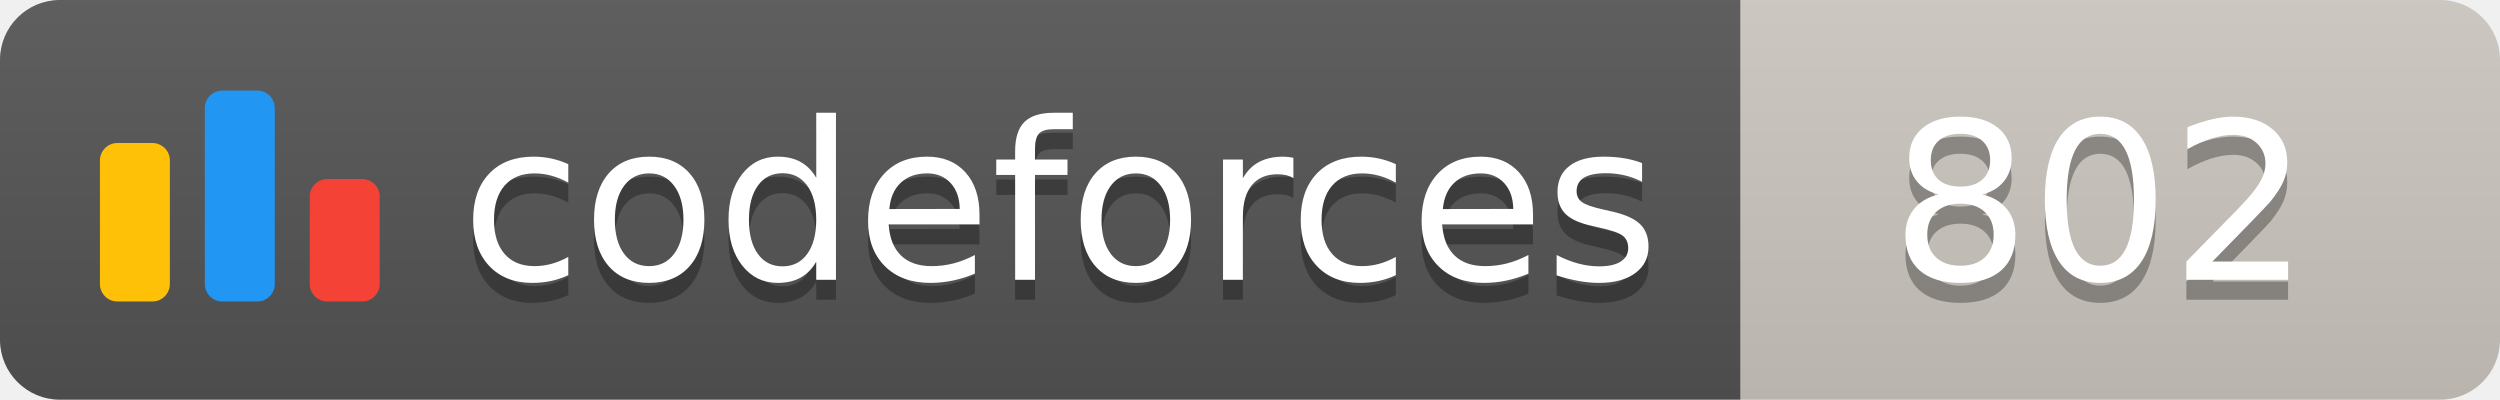
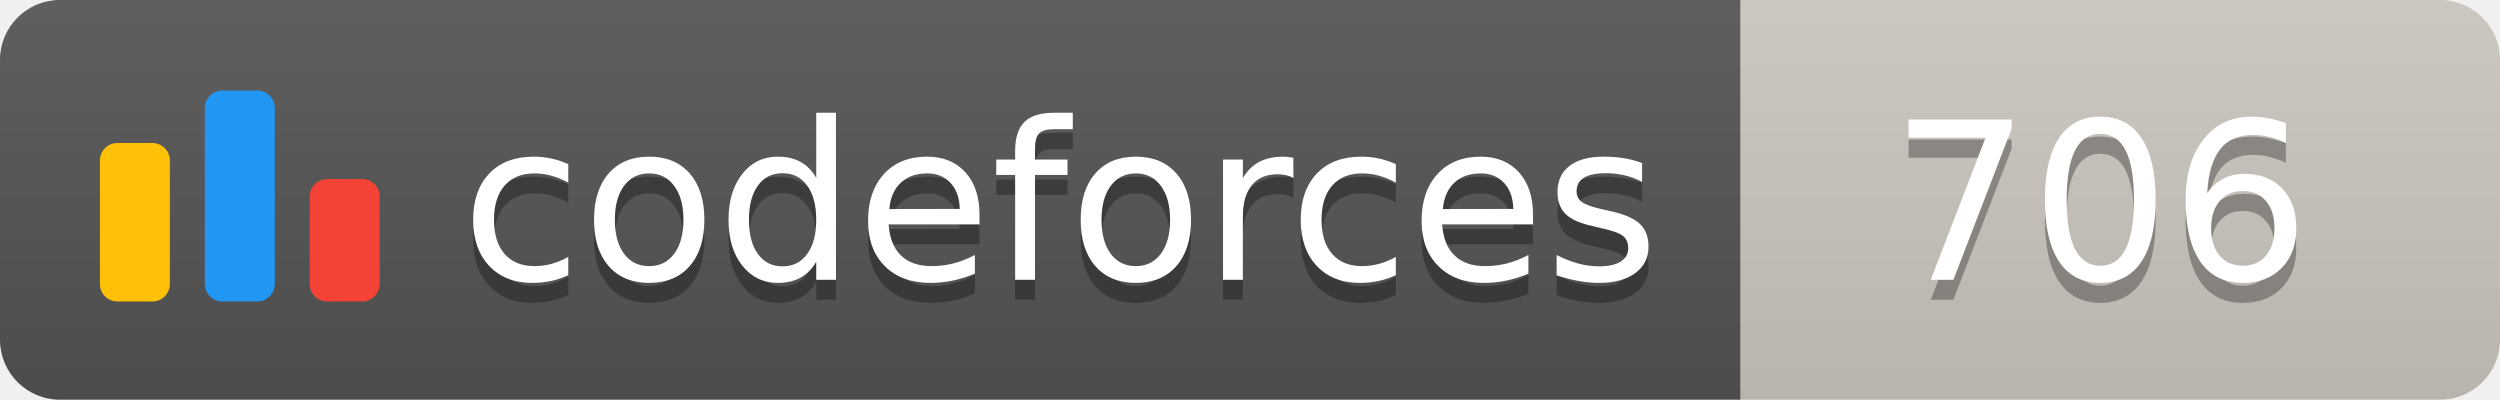
<svg xmlns="http://www.w3.org/2000/svg" width="125.1" height="20">
  <linearGradient id="smooth" x2="0" y2="100%">
    <stop offset="0" stop-color="#bbb" stop-opacity=".1" />
    <stop offset="1" stop-opacity=".1" />
  </linearGradient>
  <clipPath id="round">
    <rect width="125.1" height="20" rx="3" fill="#fff" />
  </clipPath>
  <g clip-path="url(#round)">
    <rect width="87.1" height="20" fill="#555" />
    <rect x="87.1" width="38.0" height="20" fill="#cec8c1" />
    <rect width="125.1" height="20" fill="url(#smooth)" />
  </g>
  <g fill="#fff" text-anchor="middle" font-family="DejaVu Sans,Verdana,Geneva,sans-serif" font-size="110">
    <svg x="5" y="3" class="logo" width="14" height="14" viewBox="0 0 32 25" fill="none">
      <rect y="6" width="8" height="18.125" rx="2" fill="#FFC107" />
      <rect x="24" y="10.125" width="8" height="14" rx="2" fill="#F44336" />
      <rect x="12" width="8" height="24.125" rx="2" fill="#2196F3" />
    </svg>
    <text x="530.5" y="150" fill="#010101" fill-opacity=".3" transform="scale(0.1)" textLength="601.0" lengthAdjust="spacing">codeforces
        </text>
    <text x="530.5" y="140" transform="scale(0.1)" textLength="601.0" lengthAdjust="spacing">codeforces</text>
-     <text x="1051.0" y="150" fill="#010101" fill-opacity=".3" transform="scale(0.1)" textLength="280.0" lengthAdjust="spacing">802
+     <text x="1051.0" y="150" fill="#010101" fill-opacity=".3" transform="scale(0.1)" textLength="280.0" lengthAdjust="spacing">706
        </text>
-     <text x="1051.0" y="140" transform="scale(0.1)" textLength="280.0" lengthAdjust="spacing">802</text>
+     <text x="1051.0" y="140" transform="scale(0.1)" textLength="280.0" lengthAdjust="spacing">706</text>
  </g>
</svg>
